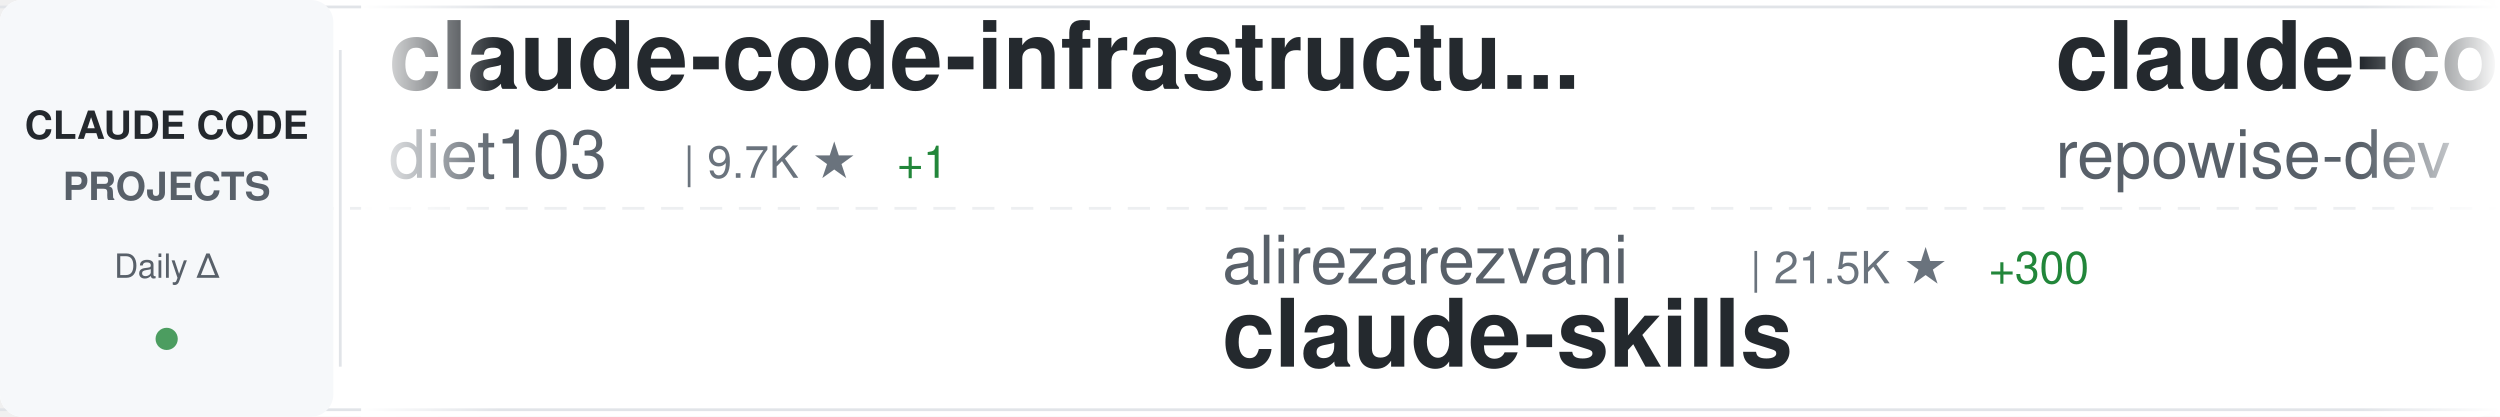
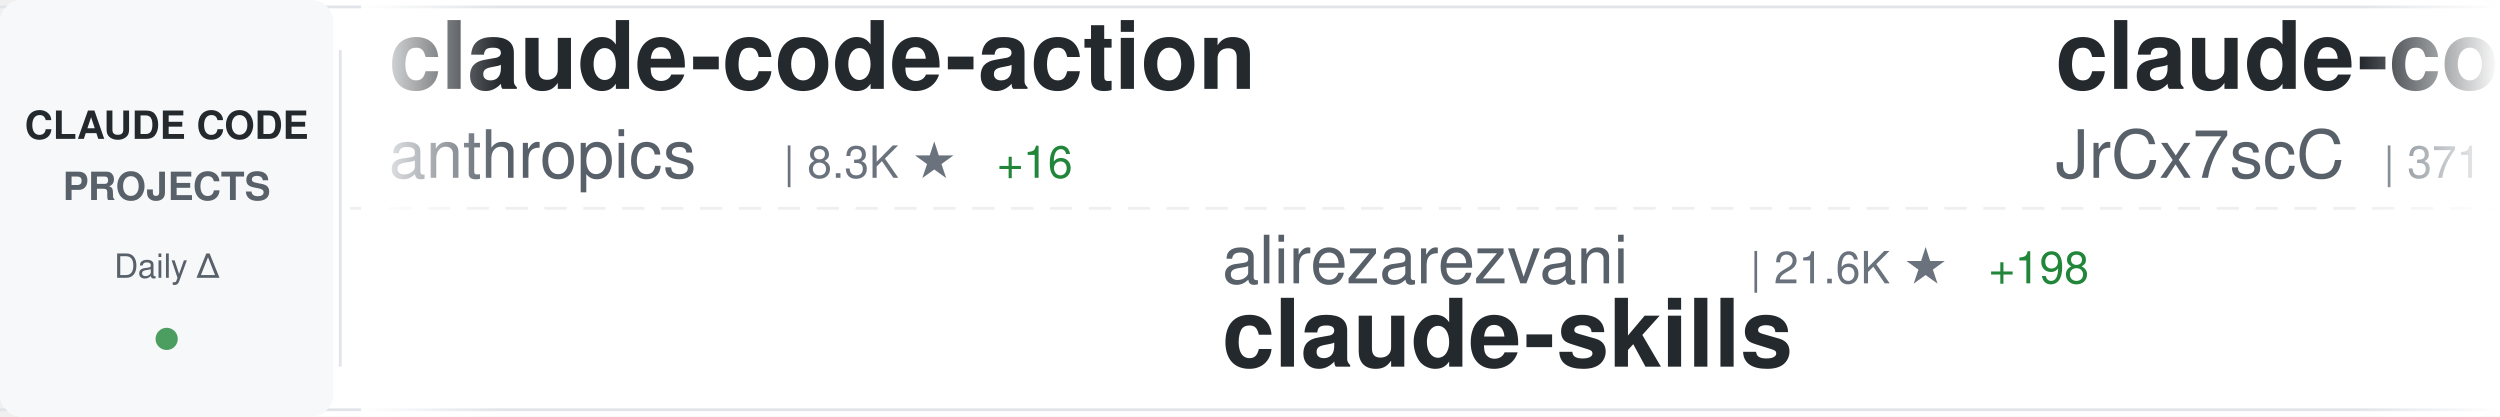
<svg xmlns="http://www.w3.org/2000/svg" width="900" height="150">
  <defs>
    <linearGradient id="awesomeLeftFade" x1="0%" y1="0%" x2="100%" y2="0%">
      <stop offset="0%" style="stop-color:#ffffff;stop-opacity:1" />
      <stop offset="100%" style="stop-color:#ffffff;stop-opacity:0" />
    </linearGradient>
    <linearGradient id="awesomeRightFade" x1="0%" y1="0%" x2="100%" y2="0%">
      <stop offset="0%" style="stop-color:#ffffff;stop-opacity:0" />
      <stop offset="100%" style="stop-color:#ffffff;stop-opacity:1" />
    </linearGradient>
  </defs>
  <rect width="900" height="150" fill="#ffffff" rx="8" />
  <rect x="0" y="2" width="900" height="1" fill="#e1e4e8" />
  <rect x="0" y="147" width="900" height="1" fill="#e1e4e8" />
  <line x1="0" y1="75" x2="900" y2="75" stroke="#e1e4e8" stroke-width="1" stroke-dasharray="8 6" opacity="0.6" />
  <rect x="0" y="0" width="120" height="150" fill="#f6f8fa" rx="8" />
  <text x="60" y="50" font-family="-apple-system, BlinkMacSystemFont, 'Segoe UI', Helvetica, Arial, sans-serif" font-size="14" font-weight="600" fill="#24292e" text-anchor="middle">CLAUDE CODE</text>
  <text x="60" y="72" font-family="-apple-system, BlinkMacSystemFont, 'Segoe UI', Helvetica, Arial, sans-serif" font-size="14" font-weight="600" fill="#586069" text-anchor="middle">PROJECTS</text>
  <text x="60" y="100" font-family="-apple-system, BlinkMacSystemFont, 'Segoe UI', Helvetica, Arial, sans-serif" font-size="12" font-weight="500" fill="#586069" text-anchor="middle">Daily Δ</text>
  <circle cx="60" cy="122" r="4" fill="#22863a" opacity="0.8" />
  <rect x="122" y="18" width="1" height="114" fill="#e1e4e8" />
  <clipPath id="awesomeTickerClip">
    <rect x="130" y="0" width="770" height="150" />
  </clipPath>
  <g clip-path="url(#awesomeTickerClip)">
    <g id="awesomeTickerItems">
      <animateTransform attributeName="transform" attributeType="XML" type="translate" from="0 0" to="-3000 0" dur="54s" repeatCount="indefinite" />
      <g transform="translate(0, 0)">
-         <text x="140" y="32" font-family="-apple-system, BlinkMacSystemFont, 'Segoe UI', Helvetica, Arial, sans-serif" font-size="34" font-weight="600" fill="#24292e">claude-code-infrastructu...</text>
-         <text x="140" y="64" font-family="-apple-system, BlinkMacSystemFont, 'Segoe UI', Helvetica, Arial, sans-serif" font-size="24" font-weight="400" fill="#586069">diet103</text>
-         <text x="246" y="64" font-family="-apple-system, BlinkMacSystemFont, 'Segoe UI', Helvetica, Arial, sans-serif" font-size="16" font-weight="500" fill="#6a737d">| 9.7K ★</text>
-         <text x="323" y="64" font-family="-apple-system, BlinkMacSystemFont, 'Segoe UI', Helvetica, Arial, sans-serif" font-size="16" font-weight="500" fill="#22863a"> +1</text>
+         <text x="140" y="32" font-family="-apple-system, BlinkMacSystemFont, 'Segoe UI', Helvetica, Arial, sans-serif" font-size="34" font-weight="600" fill="#24292e">claude-code-action</text>
+         <text x="140" y="64" font-family="-apple-system, BlinkMacSystemFont, 'Segoe UI', Helvetica, Arial, sans-serif" font-size="24" font-weight="400" fill="#586069">anthropics</text>
+         <text x="282" y="64" font-family="-apple-system, BlinkMacSystemFont, 'Segoe UI', Helvetica, Arial, sans-serif" font-size="16" font-weight="500" fill="#6a737d">| 8.3K ★</text>
+         <text x="359" y="64" font-family="-apple-system, BlinkMacSystemFont, 'Segoe UI', Helvetica, Arial, sans-serif" font-size="16" font-weight="500" fill="#22863a"> +16</text>
      </g>
      <g transform="translate(300, 0)">
        <text x="140" y="102" font-family="-apple-system, BlinkMacSystemFont, 'Segoe UI', Helvetica, Arial, sans-serif" font-size="24" font-weight="400" fill="#586069">alirezarezvani</text>
-         <text x="330" y="102" font-family="-apple-system, BlinkMacSystemFont, 'Segoe UI', Helvetica, Arial, sans-serif" font-size="16" font-weight="500" fill="#6a737d">| 21.5K ★</text>
-         <text x="416" y="102" font-family="-apple-system, BlinkMacSystemFont, 'Segoe UI', Helvetica, Arial, sans-serif" font-size="16" font-weight="500" fill="#22863a"> +300</text>
+         <text x="330" y="102" font-family="-apple-system, BlinkMacSystemFont, 'Segoe UI', Helvetica, Arial, sans-serif" font-size="16" font-weight="500" fill="#6a737d">| 21.6K ★</text>
+         <text x="416" y="102" font-family="-apple-system, BlinkMacSystemFont, 'Segoe UI', Helvetica, Arial, sans-serif" font-size="16" font-weight="500" fill="#22863a"> +198</text>
        <text x="140" y="132" font-family="-apple-system, BlinkMacSystemFont, 'Segoe UI', Helvetica, Arial, sans-serif" font-size="34" font-weight="600" fill="#24292e">claude-skills</text>
      </g>
      <g transform="translate(600, 0)">
-         <text x="140" y="32" font-family="-apple-system, BlinkMacSystemFont, 'Segoe UI', Helvetica, Arial, sans-serif" font-size="34" font-weight="600" fill="#24292e">claude-code-prompts</text>
-         <text x="140" y="64" font-family="-apple-system, BlinkMacSystemFont, 'Segoe UI', Helvetica, Arial, sans-serif" font-size="24" font-weight="400" fill="#586069">repowise-dev</text>
-         <text x="306" y="64" font-family="-apple-system, BlinkMacSystemFont, 'Segoe UI', Helvetica, Arial, sans-serif" font-size="16" font-weight="500" fill="#6a737d">| 1.1K ★</text>
+         <text x="140" y="32" font-family="-apple-system, BlinkMacSystemFont, 'Segoe UI', Helvetica, Arial, sans-serif" font-size="34" font-weight="600" fill="#24292e">claude-code-source</text>
+         <text x="140" y="64" font-family="-apple-system, BlinkMacSystemFont, 'Segoe UI', Helvetica, Arial, sans-serif" font-size="24" font-weight="400" fill="#586069">JrCx7scC</text>
+         <text x="258" y="64" font-family="-apple-system, BlinkMacSystemFont, 'Segoe UI', Helvetica, Arial, sans-serif" font-size="16" font-weight="500" fill="#6a737d">| 371 ★</text>
      </g>
      <g transform="translate(900, 0)">
-         <text x="140" y="102" font-family="-apple-system, BlinkMacSystemFont, 'Segoe UI', Helvetica, Arial, sans-serif" font-size="24" font-weight="400" fill="#586069">ghuntley</text>
-         <text x="258" y="102" font-family="-apple-system, BlinkMacSystemFont, 'Segoe UI', Helvetica, Arial, sans-serif" font-size="16" font-weight="500" fill="#6a737d">| 986 ★</text>
-         <text x="140" y="132" font-family="-apple-system, BlinkMacSystemFont, 'Segoe UI', Helvetica, Arial, sans-serif" font-size="34" font-weight="600" fill="#24292e">claude-code-source-code-...</text>
-       </g>
-       <g transform="translate(1200, 0)">
-         <text x="140" y="32" font-family="-apple-system, BlinkMacSystemFont, 'Segoe UI', Helvetica, Arial, sans-serif" font-size="34" font-weight="600" fill="#24292e">Claude-Code</text>
-         <text x="140" y="64" font-family="-apple-system, BlinkMacSystemFont, 'Segoe UI', Helvetica, Arial, sans-serif" font-size="24" font-weight="400" fill="#586069">pengchengneo</text>
-         <text x="306" y="64" font-family="-apple-system, BlinkMacSystemFont, 'Segoe UI', Helvetica, Arial, sans-serif" font-size="16" font-weight="500" fill="#6a737d">| 1.6K ★</text>
-         <text x="383" y="64" font-family="-apple-system, BlinkMacSystemFont, 'Segoe UI', Helvetica, Arial, sans-serif" font-size="16" font-weight="500" fill="#22863a"> +4</text>
-       </g>
-       <g transform="translate(1500, 0)">
        <text x="140" y="102" font-family="-apple-system, BlinkMacSystemFont, 'Segoe UI', Helvetica, Arial, sans-serif" font-size="24" font-weight="400" fill="#586069">guanshan</text>
        <text x="258" y="102" font-family="-apple-system, BlinkMacSystemFont, 'Segoe UI', Helvetica, Arial, sans-serif" font-size="16" font-weight="500" fill="#6a737d">| 61 ★</text>
        <text x="140" y="132" font-family="-apple-system, BlinkMacSystemFont, 'Segoe UI', Helvetica, Arial, sans-serif" font-size="34" font-weight="600" fill="#24292e">ClaudeCode</text>
      </g>
+       <g transform="translate(1200, 0)">
+         <text x="140" y="32" font-family="-apple-system, BlinkMacSystemFont, 'Segoe UI', Helvetica, Arial, sans-serif" font-size="34" font-weight="600" fill="#24292e">andrej-karpathy-skills</text>
+         <text x="140" y="64" font-family="-apple-system, BlinkMacSystemFont, 'Segoe UI', Helvetica, Arial, sans-serif" font-size="24" font-weight="400" fill="#586069">multica-ai</text>
+         <text x="282" y="64" font-family="-apple-system, BlinkMacSystemFont, 'Segoe UI', Helvetica, Arial, sans-serif" font-size="16" font-weight="500" fill="#6a737d">| 189.3K ★</text>
+         <text x="377" y="64" font-family="-apple-system, BlinkMacSystemFont, 'Segoe UI', Helvetica, Arial, sans-serif" font-size="16" font-weight="500" fill="#22863a"> +519</text>
+       </g>
+       <g transform="translate(1500, 0)">
+         <text x="140" y="102" font-family="-apple-system, BlinkMacSystemFont, 'Segoe UI', Helvetica, Arial, sans-serif" font-size="24" font-weight="400" fill="#586069">ChinaSiro</text>
+         <text x="270" y="102" font-family="-apple-system, BlinkMacSystemFont, 'Segoe UI', Helvetica, Arial, sans-serif" font-size="16" font-weight="500" fill="#6a737d">| 9.5K ★</text>
+         <text x="347" y="102" font-family="-apple-system, BlinkMacSystemFont, 'Segoe UI', Helvetica, Arial, sans-serif" font-size="16" font-weight="500" fill="#22863a"> +5</text>
+         <text x="140" y="132" font-family="-apple-system, BlinkMacSystemFont, 'Segoe UI', Helvetica, Arial, sans-serif" font-size="34" font-weight="600" fill="#24292e">claude-code-sourcemap</text>
+       </g>
      <g transform="translate(1800, 0)">
-         <text x="140" y="32" font-family="-apple-system, BlinkMacSystemFont, 'Segoe UI', Helvetica, Arial, sans-serif" font-size="34" font-weight="600" fill="#24292e">claude-code-proxy</text>
-         <text x="140" y="64" font-family="-apple-system, BlinkMacSystemFont, 'Segoe UI', Helvetica, Arial, sans-serif" font-size="24" font-weight="400" fill="#586069">fuergaosi233</text>
-         <text x="306" y="64" font-family="-apple-system, BlinkMacSystemFont, 'Segoe UI', Helvetica, Arial, sans-serif" font-size="16" font-weight="500" fill="#6a737d">| 2.7K ★</text>
-         <text x="383" y="64" font-family="-apple-system, BlinkMacSystemFont, 'Segoe UI', Helvetica, Arial, sans-serif" font-size="16" font-weight="500" fill="#22863a"> +5</text>
+         <text x="140" y="32" font-family="-apple-system, BlinkMacSystemFont, 'Segoe UI', Helvetica, Arial, sans-serif" font-size="34" font-weight="600" fill="#24292e">pi-vs-claude-code</text>
+         <text x="140" y="64" font-family="-apple-system, BlinkMacSystemFont, 'Segoe UI', Helvetica, Arial, sans-serif" font-size="24" font-weight="400" fill="#586069">disler</text>
+         <text x="234" y="64" font-family="-apple-system, BlinkMacSystemFont, 'Segoe UI', Helvetica, Arial, sans-serif" font-size="16" font-weight="500" fill="#6a737d">| 1.5K ★</text>
+         <text x="311" y="64" font-family="-apple-system, BlinkMacSystemFont, 'Segoe UI', Helvetica, Arial, sans-serif" font-size="16" font-weight="500" fill="#22863a"> +5</text>
      </g>
      <g transform="translate(2100, 0)">
-         <text x="140" y="102" font-family="-apple-system, BlinkMacSystemFont, 'Segoe UI', Helvetica, Arial, sans-serif" font-size="24" font-weight="400" fill="#586069">darcyegb</text>
-         <text x="258" y="102" font-family="-apple-system, BlinkMacSystemFont, 'Segoe UI', Helvetica, Arial, sans-serif" font-size="16" font-weight="500" fill="#6a737d">| 744 ★</text>
-         <text x="140" y="132" font-family="-apple-system, BlinkMacSystemFont, 'Segoe UI', Helvetica, Arial, sans-serif" font-size="34" font-weight="600" fill="#24292e">ClaudeCodeAgents</text>
+         <text x="140" y="102" font-family="-apple-system, BlinkMacSystemFont, 'Segoe UI', Helvetica, Arial, sans-serif" font-size="24" font-weight="400" fill="#586069">FlorianBruniaux</text>
+         <text x="342" y="102" font-family="-apple-system, BlinkMacSystemFont, 'Segoe UI', Helvetica, Arial, sans-serif" font-size="16" font-weight="500" fill="#6a737d">| 5.4K ★</text>
+         <text x="419" y="102" font-family="-apple-system, BlinkMacSystemFont, 'Segoe UI', Helvetica, Arial, sans-serif" font-size="16" font-weight="500" fill="#22863a"> +18</text>
+         <text x="140" y="132" font-family="-apple-system, BlinkMacSystemFont, 'Segoe UI', Helvetica, Arial, sans-serif" font-size="34" font-weight="600" fill="#24292e">claude-code-ultimate-gui...</text>
      </g>
      <g transform="translate(2400, 0)">
-         <text x="140" y="32" font-family="-apple-system, BlinkMacSystemFont, 'Segoe UI', Helvetica, Arial, sans-serif" font-size="34" font-weight="600" fill="#24292e">claude-code-pm-course</text>
-         <text x="140" y="64" font-family="-apple-system, BlinkMacSystemFont, 'Segoe UI', Helvetica, Arial, sans-serif" font-size="24" font-weight="400" fill="#586069">carlvellotti</text>
-         <text x="306" y="64" font-family="-apple-system, BlinkMacSystemFont, 'Segoe UI', Helvetica, Arial, sans-serif" font-size="16" font-weight="500" fill="#6a737d">| 2.1K ★</text>
-         <text x="383" y="64" font-family="-apple-system, BlinkMacSystemFont, 'Segoe UI', Helvetica, Arial, sans-serif" font-size="16" font-weight="500" fill="#22863a"> +2</text>
+         <text x="140" y="32" font-family="-apple-system, BlinkMacSystemFont, 'Segoe UI', Helvetica, Arial, sans-serif" font-size="34" font-weight="600" fill="#24292e">Claude-code</text>
+         <text x="140" y="64" font-family="-apple-system, BlinkMacSystemFont, 'Segoe UI', Helvetica, Arial, sans-serif" font-size="24" font-weight="400" fill="#586069">zstmfhy</text>
+         <text x="246" y="64" font-family="-apple-system, BlinkMacSystemFont, 'Segoe UI', Helvetica, Arial, sans-serif" font-size="16" font-weight="500" fill="#6a737d">| 190 ★</text>
      </g>
      <g transform="translate(2700, 0)">
-         <text x="140" y="102" font-family="-apple-system, BlinkMacSystemFont, 'Segoe UI', Helvetica, Arial, sans-serif" font-size="24" font-weight="400" fill="#586069">ChrisWiles</text>
-         <text x="282" y="102" font-family="-apple-system, BlinkMacSystemFont, 'Segoe UI', Helvetica, Arial, sans-serif" font-size="16" font-weight="500" fill="#6a737d">| 6.0K ★</text>
-         <text x="359" y="102" font-family="-apple-system, BlinkMacSystemFont, 'Segoe UI', Helvetica, Arial, sans-serif" font-size="16" font-weight="500" fill="#22863a"> +2</text>
-         <text x="140" y="132" font-family="-apple-system, BlinkMacSystemFont, 'Segoe UI', Helvetica, Arial, sans-serif" font-size="34" font-weight="600" fill="#24292e">claude-code-showcase</text>
+         <text x="140" y="102" font-family="-apple-system, BlinkMacSystemFont, 'Segoe UI', Helvetica, Arial, sans-serif" font-size="24" font-weight="400" fill="#586069">777genius</text>
+         <text x="270" y="102" font-family="-apple-system, BlinkMacSystemFont, 'Segoe UI', Helvetica, Arial, sans-serif" font-size="16" font-weight="500" fill="#6a737d">| 919 ★</text>
+         <text x="338" y="102" font-family="-apple-system, BlinkMacSystemFont, 'Segoe UI', Helvetica, Arial, sans-serif" font-size="16" font-weight="500" fill="#22863a"> +1</text>
+         <text x="140" y="132" font-family="-apple-system, BlinkMacSystemFont, 'Segoe UI', Helvetica, Arial, sans-serif" font-size="34" font-weight="600" fill="#24292e">claude-code-source-code</text>
      </g>
      <g transform="translate(3000, 0)">
-         <text x="140" y="32" font-family="-apple-system, BlinkMacSystemFont, 'Segoe UI', Helvetica, Arial, sans-serif" font-size="34" font-weight="600" fill="#24292e">claude-code-infrastructu...</text>
-         <text x="140" y="64" font-family="-apple-system, BlinkMacSystemFont, 'Segoe UI', Helvetica, Arial, sans-serif" font-size="24" font-weight="400" fill="#586069">diet103</text>
-         <text x="246" y="64" font-family="-apple-system, BlinkMacSystemFont, 'Segoe UI', Helvetica, Arial, sans-serif" font-size="16" font-weight="500" fill="#6a737d">| 9.7K ★</text>
-         <text x="323" y="64" font-family="-apple-system, BlinkMacSystemFont, 'Segoe UI', Helvetica, Arial, sans-serif" font-size="16" font-weight="500" fill="#22863a"> +1</text>
+         <text x="140" y="32" font-family="-apple-system, BlinkMacSystemFont, 'Segoe UI', Helvetica, Arial, sans-serif" font-size="34" font-weight="600" fill="#24292e">claude-code-action</text>
+         <text x="140" y="64" font-family="-apple-system, BlinkMacSystemFont, 'Segoe UI', Helvetica, Arial, sans-serif" font-size="24" font-weight="400" fill="#586069">anthropics</text>
+         <text x="282" y="64" font-family="-apple-system, BlinkMacSystemFont, 'Segoe UI', Helvetica, Arial, sans-serif" font-size="16" font-weight="500" fill="#6a737d">| 8.3K ★</text>
+         <text x="359" y="64" font-family="-apple-system, BlinkMacSystemFont, 'Segoe UI', Helvetica, Arial, sans-serif" font-size="16" font-weight="500" fill="#22863a"> +16</text>
      </g>
      <g transform="translate(3300, 0)">
        <text x="140" y="102" font-family="-apple-system, BlinkMacSystemFont, 'Segoe UI', Helvetica, Arial, sans-serif" font-size="24" font-weight="400" fill="#586069">alirezarezvani</text>
-         <text x="330" y="102" font-family="-apple-system, BlinkMacSystemFont, 'Segoe UI', Helvetica, Arial, sans-serif" font-size="16" font-weight="500" fill="#6a737d">| 21.5K ★</text>
-         <text x="416" y="102" font-family="-apple-system, BlinkMacSystemFont, 'Segoe UI', Helvetica, Arial, sans-serif" font-size="16" font-weight="500" fill="#22863a"> +300</text>
+         <text x="330" y="102" font-family="-apple-system, BlinkMacSystemFont, 'Segoe UI', Helvetica, Arial, sans-serif" font-size="16" font-weight="500" fill="#6a737d">| 21.6K ★</text>
+         <text x="416" y="102" font-family="-apple-system, BlinkMacSystemFont, 'Segoe UI', Helvetica, Arial, sans-serif" font-size="16" font-weight="500" fill="#22863a"> +198</text>
        <text x="140" y="132" font-family="-apple-system, BlinkMacSystemFont, 'Segoe UI', Helvetica, Arial, sans-serif" font-size="34" font-weight="600" fill="#24292e">claude-skills</text>
      </g>
      <g transform="translate(3600, 0)">
-         <text x="140" y="32" font-family="-apple-system, BlinkMacSystemFont, 'Segoe UI', Helvetica, Arial, sans-serif" font-size="34" font-weight="600" fill="#24292e">claude-code-prompts</text>
-         <text x="140" y="64" font-family="-apple-system, BlinkMacSystemFont, 'Segoe UI', Helvetica, Arial, sans-serif" font-size="24" font-weight="400" fill="#586069">repowise-dev</text>
-         <text x="306" y="64" font-family="-apple-system, BlinkMacSystemFont, 'Segoe UI', Helvetica, Arial, sans-serif" font-size="16" font-weight="500" fill="#6a737d">| 1.1K ★</text>
+         <text x="140" y="32" font-family="-apple-system, BlinkMacSystemFont, 'Segoe UI', Helvetica, Arial, sans-serif" font-size="34" font-weight="600" fill="#24292e">claude-code-source</text>
+         <text x="140" y="64" font-family="-apple-system, BlinkMacSystemFont, 'Segoe UI', Helvetica, Arial, sans-serif" font-size="24" font-weight="400" fill="#586069">JrCx7scC</text>
+         <text x="258" y="64" font-family="-apple-system, BlinkMacSystemFont, 'Segoe UI', Helvetica, Arial, sans-serif" font-size="16" font-weight="500" fill="#6a737d">| 371 ★</text>
      </g>
      <g transform="translate(3900, 0)">
-         <text x="140" y="102" font-family="-apple-system, BlinkMacSystemFont, 'Segoe UI', Helvetica, Arial, sans-serif" font-size="24" font-weight="400" fill="#586069">ghuntley</text>
-         <text x="258" y="102" font-family="-apple-system, BlinkMacSystemFont, 'Segoe UI', Helvetica, Arial, sans-serif" font-size="16" font-weight="500" fill="#6a737d">| 986 ★</text>
-         <text x="140" y="132" font-family="-apple-system, BlinkMacSystemFont, 'Segoe UI', Helvetica, Arial, sans-serif" font-size="34" font-weight="600" fill="#24292e">claude-code-source-code-...</text>
+         <text x="140" y="102" font-family="-apple-system, BlinkMacSystemFont, 'Segoe UI', Helvetica, Arial, sans-serif" font-size="24" font-weight="400" fill="#586069">guanshan</text>
+         <text x="258" y="102" font-family="-apple-system, BlinkMacSystemFont, 'Segoe UI', Helvetica, Arial, sans-serif" font-size="16" font-weight="500" fill="#6a737d">| 61 ★</text>
+         <text x="140" y="132" font-family="-apple-system, BlinkMacSystemFont, 'Segoe UI', Helvetica, Arial, sans-serif" font-size="34" font-weight="600" fill="#24292e">ClaudeCode</text>
      </g>
    </g>
  </g>
  <rect x="130" y="0" width="50" height="150" fill="url(#awesomeLeftFade)" />
  <rect x="850" y="0" width="50" height="150" fill="url(#awesomeRightFade)" />
</svg>
